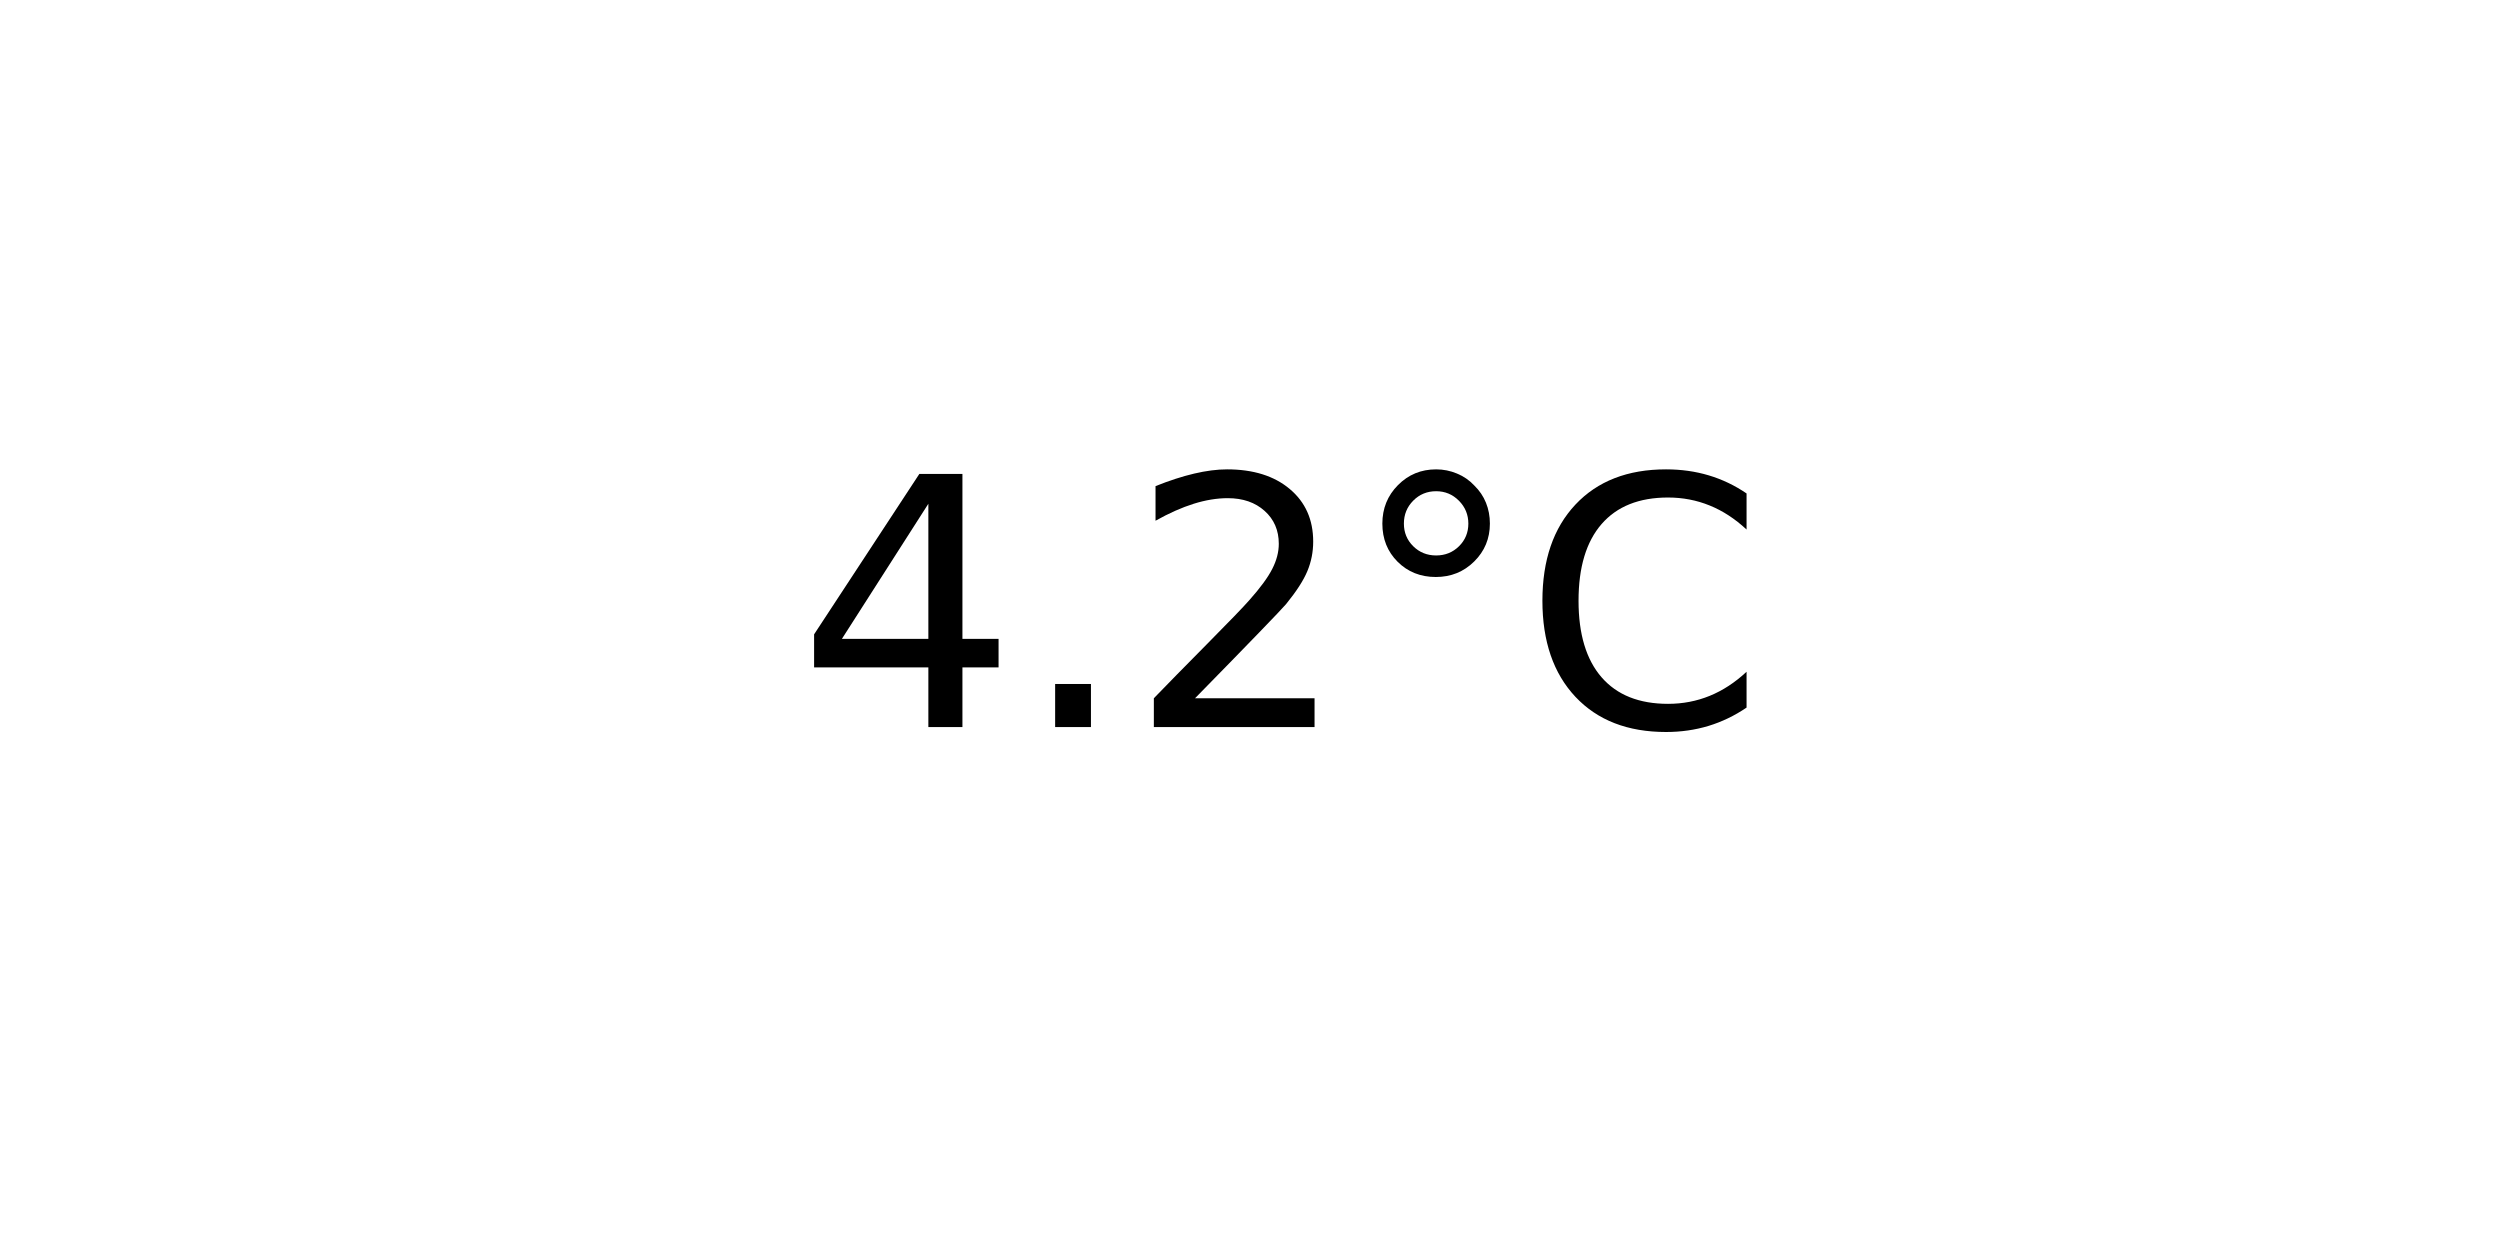
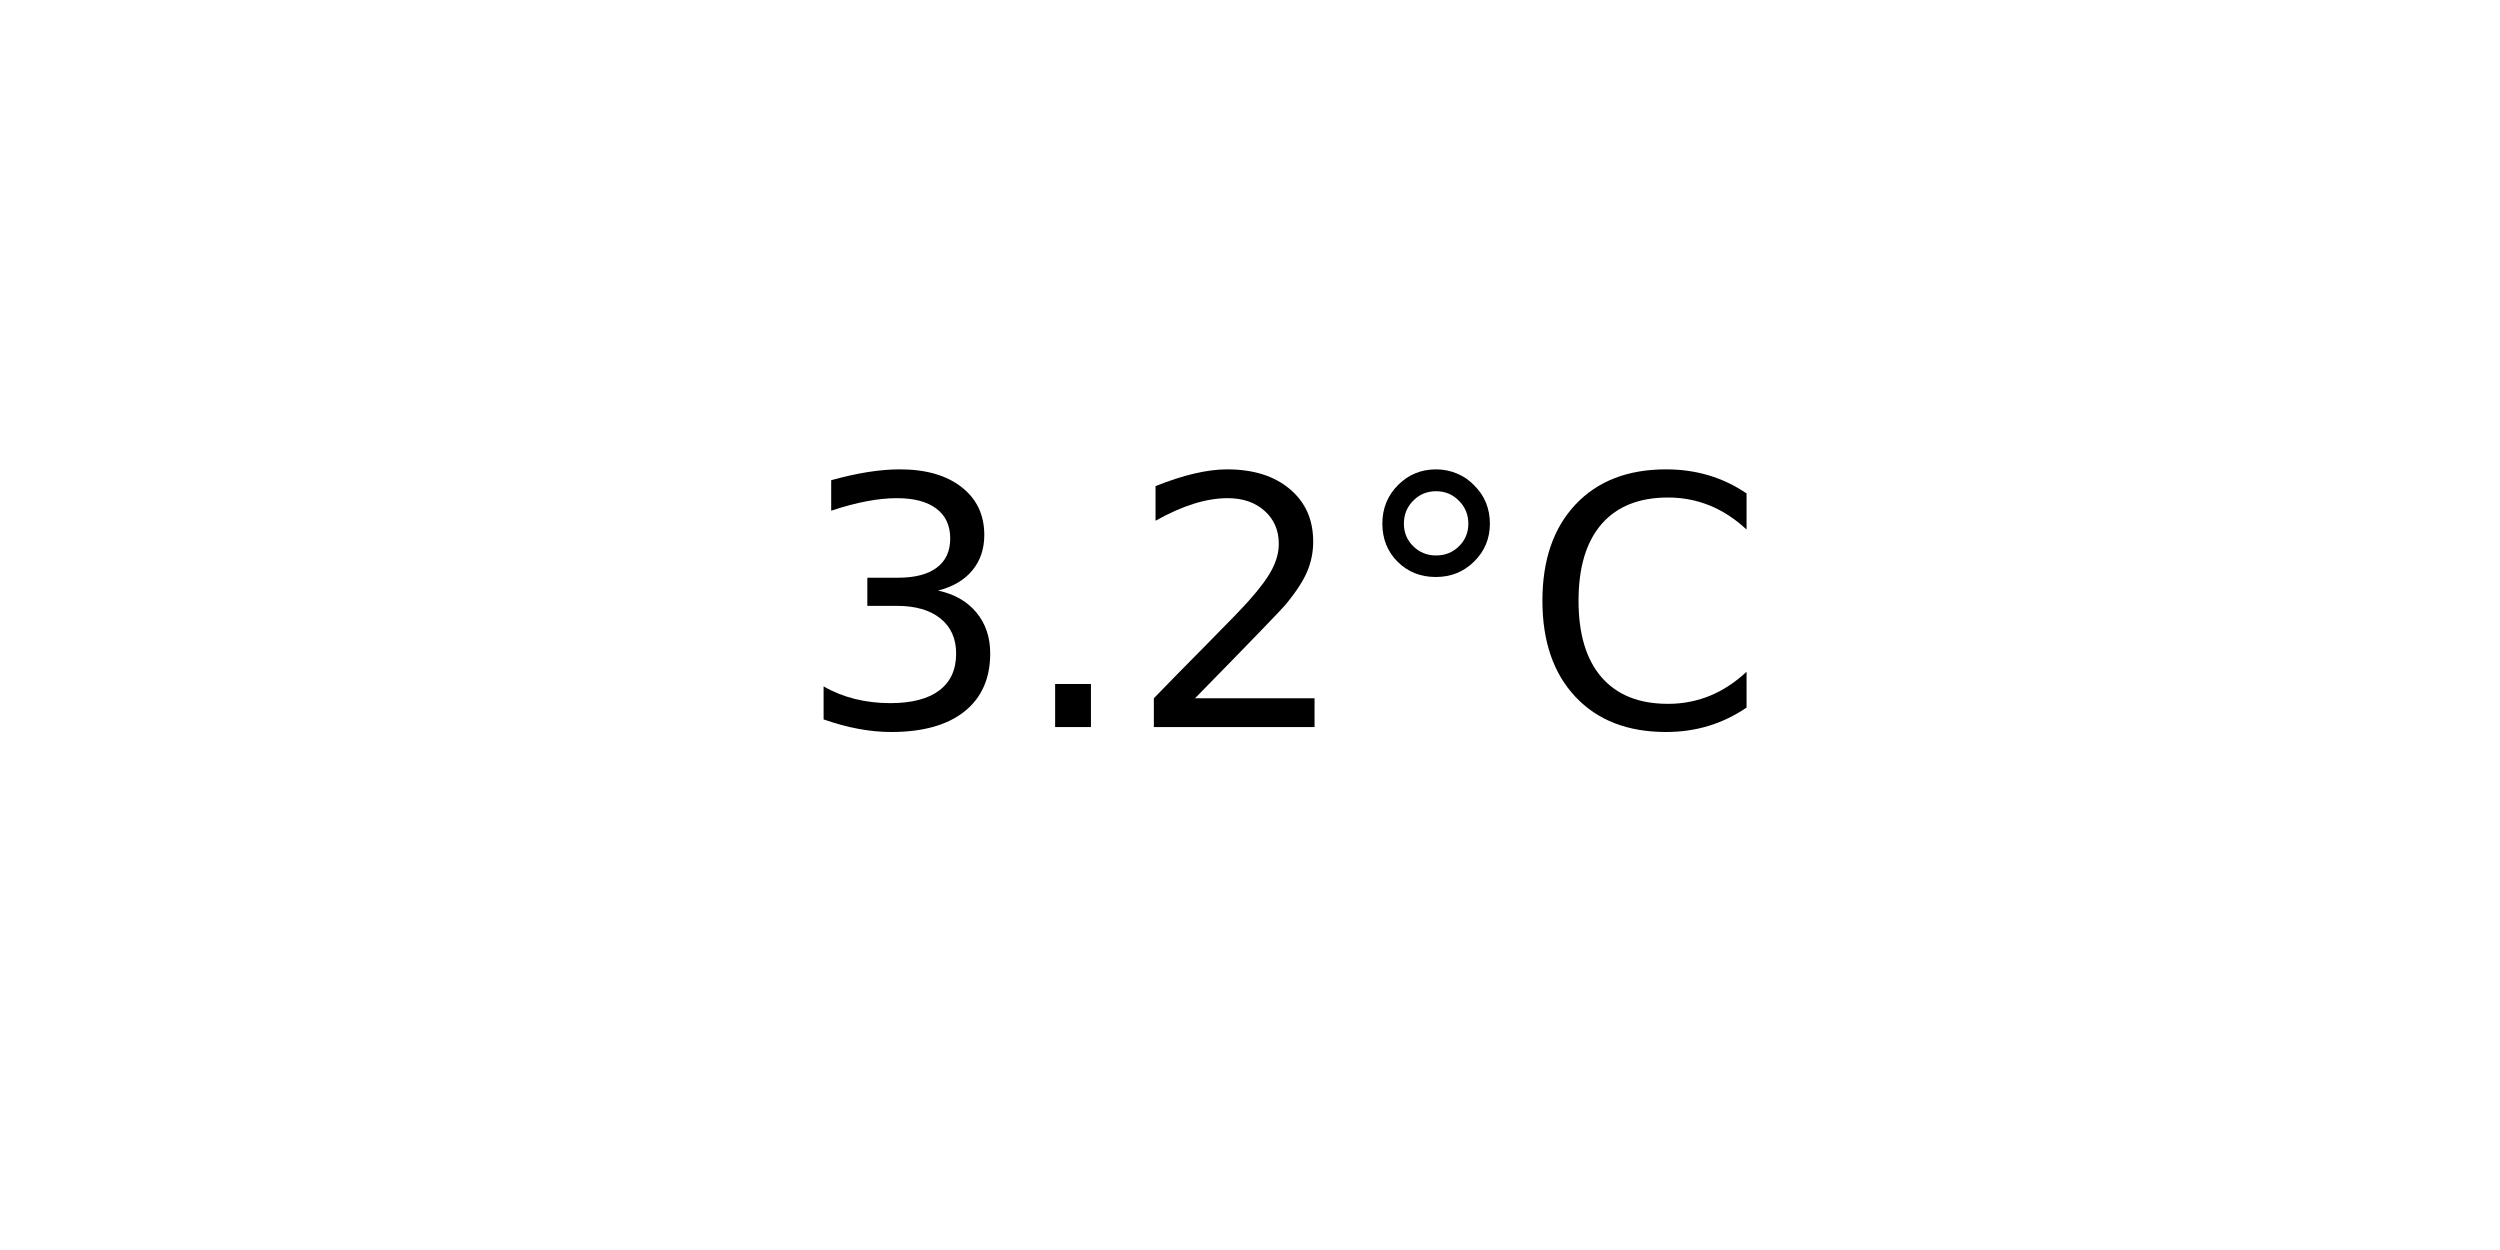
<svg xmlns="http://www.w3.org/2000/svg" xmlns:xlink="http://www.w3.org/1999/xlink" width="72pt" height="36pt" viewBox="0 0 72 36" version="1.1">
  <defs>
    <style type="text/css">*{stroke-linejoin: round; stroke-linecap: butt}</style>
  </defs>
  <g id="figure_1">
    <g id="axes_1">
      <g id="text_1">
        <g transform="translate(22.95703 20.93937) scale(0.1 -0.1)">
          <defs>
-             <path id="DejaVuSans-34" d="M 2419 4116  L 825 1625  L 2419 1625  L 2419 4116  z M 2253 4666  L 3047 4666  L 3047 1625  L 3713 1625  L 3713 1100  L 3047 1100  L 3047 0  L 2419 0  L 2419 1100  L 313 1100  L 313 1709  L 2253 4666  z " transform="scale(0.015625)" />
+             <path id="DejaVuSans-33" d="M 2597 2516  Q 3050 2419 3304 2112  Q 3559 1806 3559 1356  Q 3559 666 3084 287  Q 2609 -91 1734 -91  Q 1441 -91 1130 -33  Q 819 25 488 141  L 488 750  Q 750 597 1062 519  Q 1375 441 1716 441  Q 2309 441 2620 675  Q 2931 909 2931 1356  Q 2931 1769 2642 2001  Q 2353 2234 1838 2234  L 1294 2234  L 1294 2753  L 1863 2753  Q 2328 2753 2575 2939  Q 2822 3125 2822 3475  Q 2822 3834 2567 4026  Q 2313 4219 1838 4219  Q 1578 4219 1281 4162  Q 984 4106 628 3988  L 628 4550  Q 988 4650 1302 4700  Q 1616 4750 1894 4750  Q 2613 4750 3031 4423  Q 3450 4097 3450 3541  Q 3450 3153 3228 2886  Q 3006 2619 2597 2516  z " transform="scale(0.015625)" />
            <path id="DejaVuSans-2e" d="M 684 794  L 1344 794  L 1344 0  L 684 0  L 684 794  z " transform="scale(0.015625)" />
            <path id="DejaVuSans-32" d="M 1228 531  L 3431 531  L 3431 0  L 469 0  L 469 531  Q 828 903 1448 1529  Q 2069 2156 2228 2338  Q 2531 2678 2651 2914  Q 2772 3150 2772 3378  Q 2772 3750 2511 3984  Q 2250 4219 1831 4219  Q 1534 4219 1204 4116  Q 875 4013 500 3803  L 500 4441  Q 881 4594 1212 4672  Q 1544 4750 1819 4750  Q 2544 4750 2975 4387  Q 3406 4025 3406 3419  Q 3406 3131 3298 2873  Q 3191 2616 2906 2266  Q 2828 2175 2409 1742  Q 1991 1309 1228 531  z " transform="scale(0.015625)" />
            <path id="DejaVuSans-b0" d="M 1600 4347  Q 1350 4347 1178 4173  Q 1006 4000 1006 3750  Q 1006 3503 1178 3333  Q 1350 3163 1600 3163  Q 1850 3163 2022 3333  Q 2194 3503 2194 3750  Q 2194 3997 2020 4172  Q 1847 4347 1600 4347  z M 1600 4750  Q 1800 4750 1984 4673  Q 2169 4597 2303 4453  Q 2447 4313 2519 4134  Q 2591 3956 2591 3750  Q 2591 3338 2302 3052  Q 2013 2766 1594 2766  Q 1172 2766 890 3047  Q 609 3328 609 3750  Q 609 4169 896 4459  Q 1184 4750 1600 4750  z " transform="scale(0.015625)" />
            <path id="DejaVuSans-43" d="M 4122 4306  L 4122 3641  Q 3803 3938 3442 4084  Q 3081 4231 2675 4231  Q 1875 4231 1450 3742  Q 1025 3253 1025 2328  Q 1025 1406 1450 917  Q 1875 428 2675 428  Q 3081 428 3442 575  Q 3803 722 4122 1019  L 4122 359  Q 3791 134 3420 21  Q 3050 -91 2638 -91  Q 1578 -91 968 557  Q 359 1206 359 2328  Q 359 3453 968 4101  Q 1578 4750 2638 4750  Q 3056 4750 3426 4639  Q 3797 4528 4122 4306  z " transform="scale(0.015625)" />
          </defs>
-           <use xlink:href="#DejaVuSans-34" />
+           <use xlink:href="#DejaVuSans-33" />
          <use xlink:href="#DejaVuSans-2e" x="63.623" />
          <use xlink:href="#DejaVuSans-32" x="95.41" />
          <use xlink:href="#DejaVuSans-b0" x="159.033" />
          <use xlink:href="#DejaVuSans-43" x="209.033" />
        </g>
      </g>
    </g>
  </g>
</svg>
